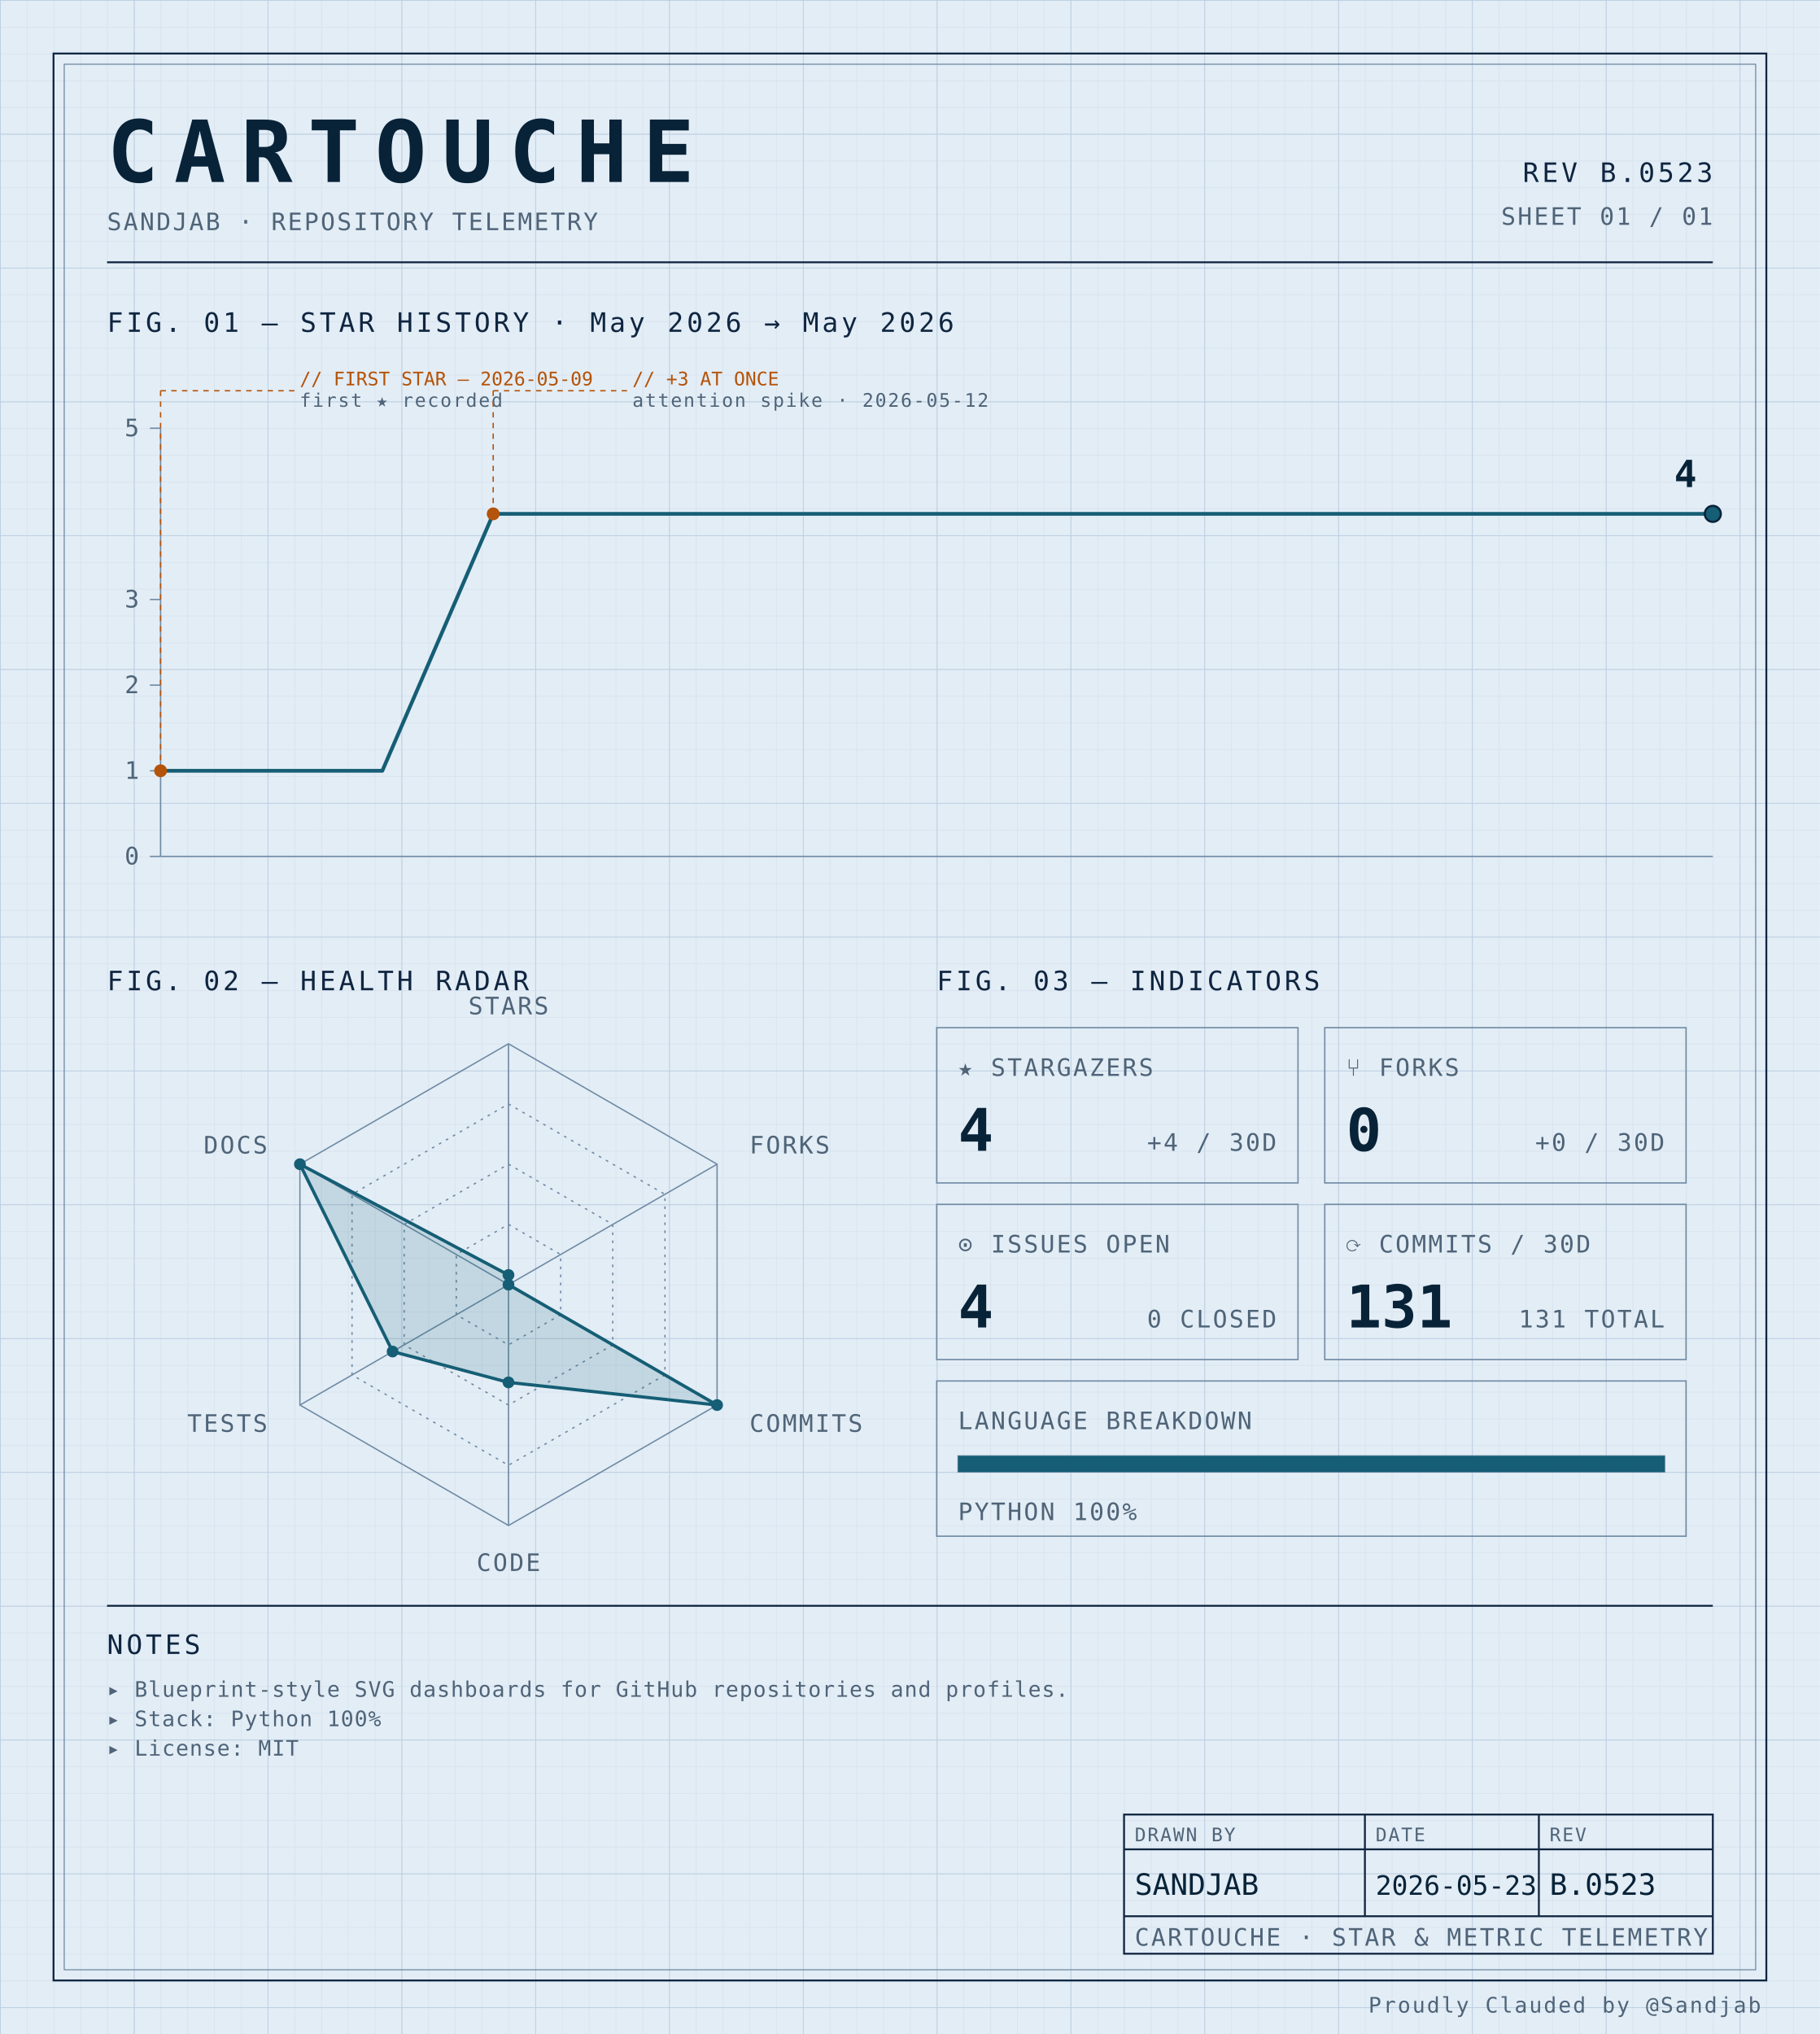
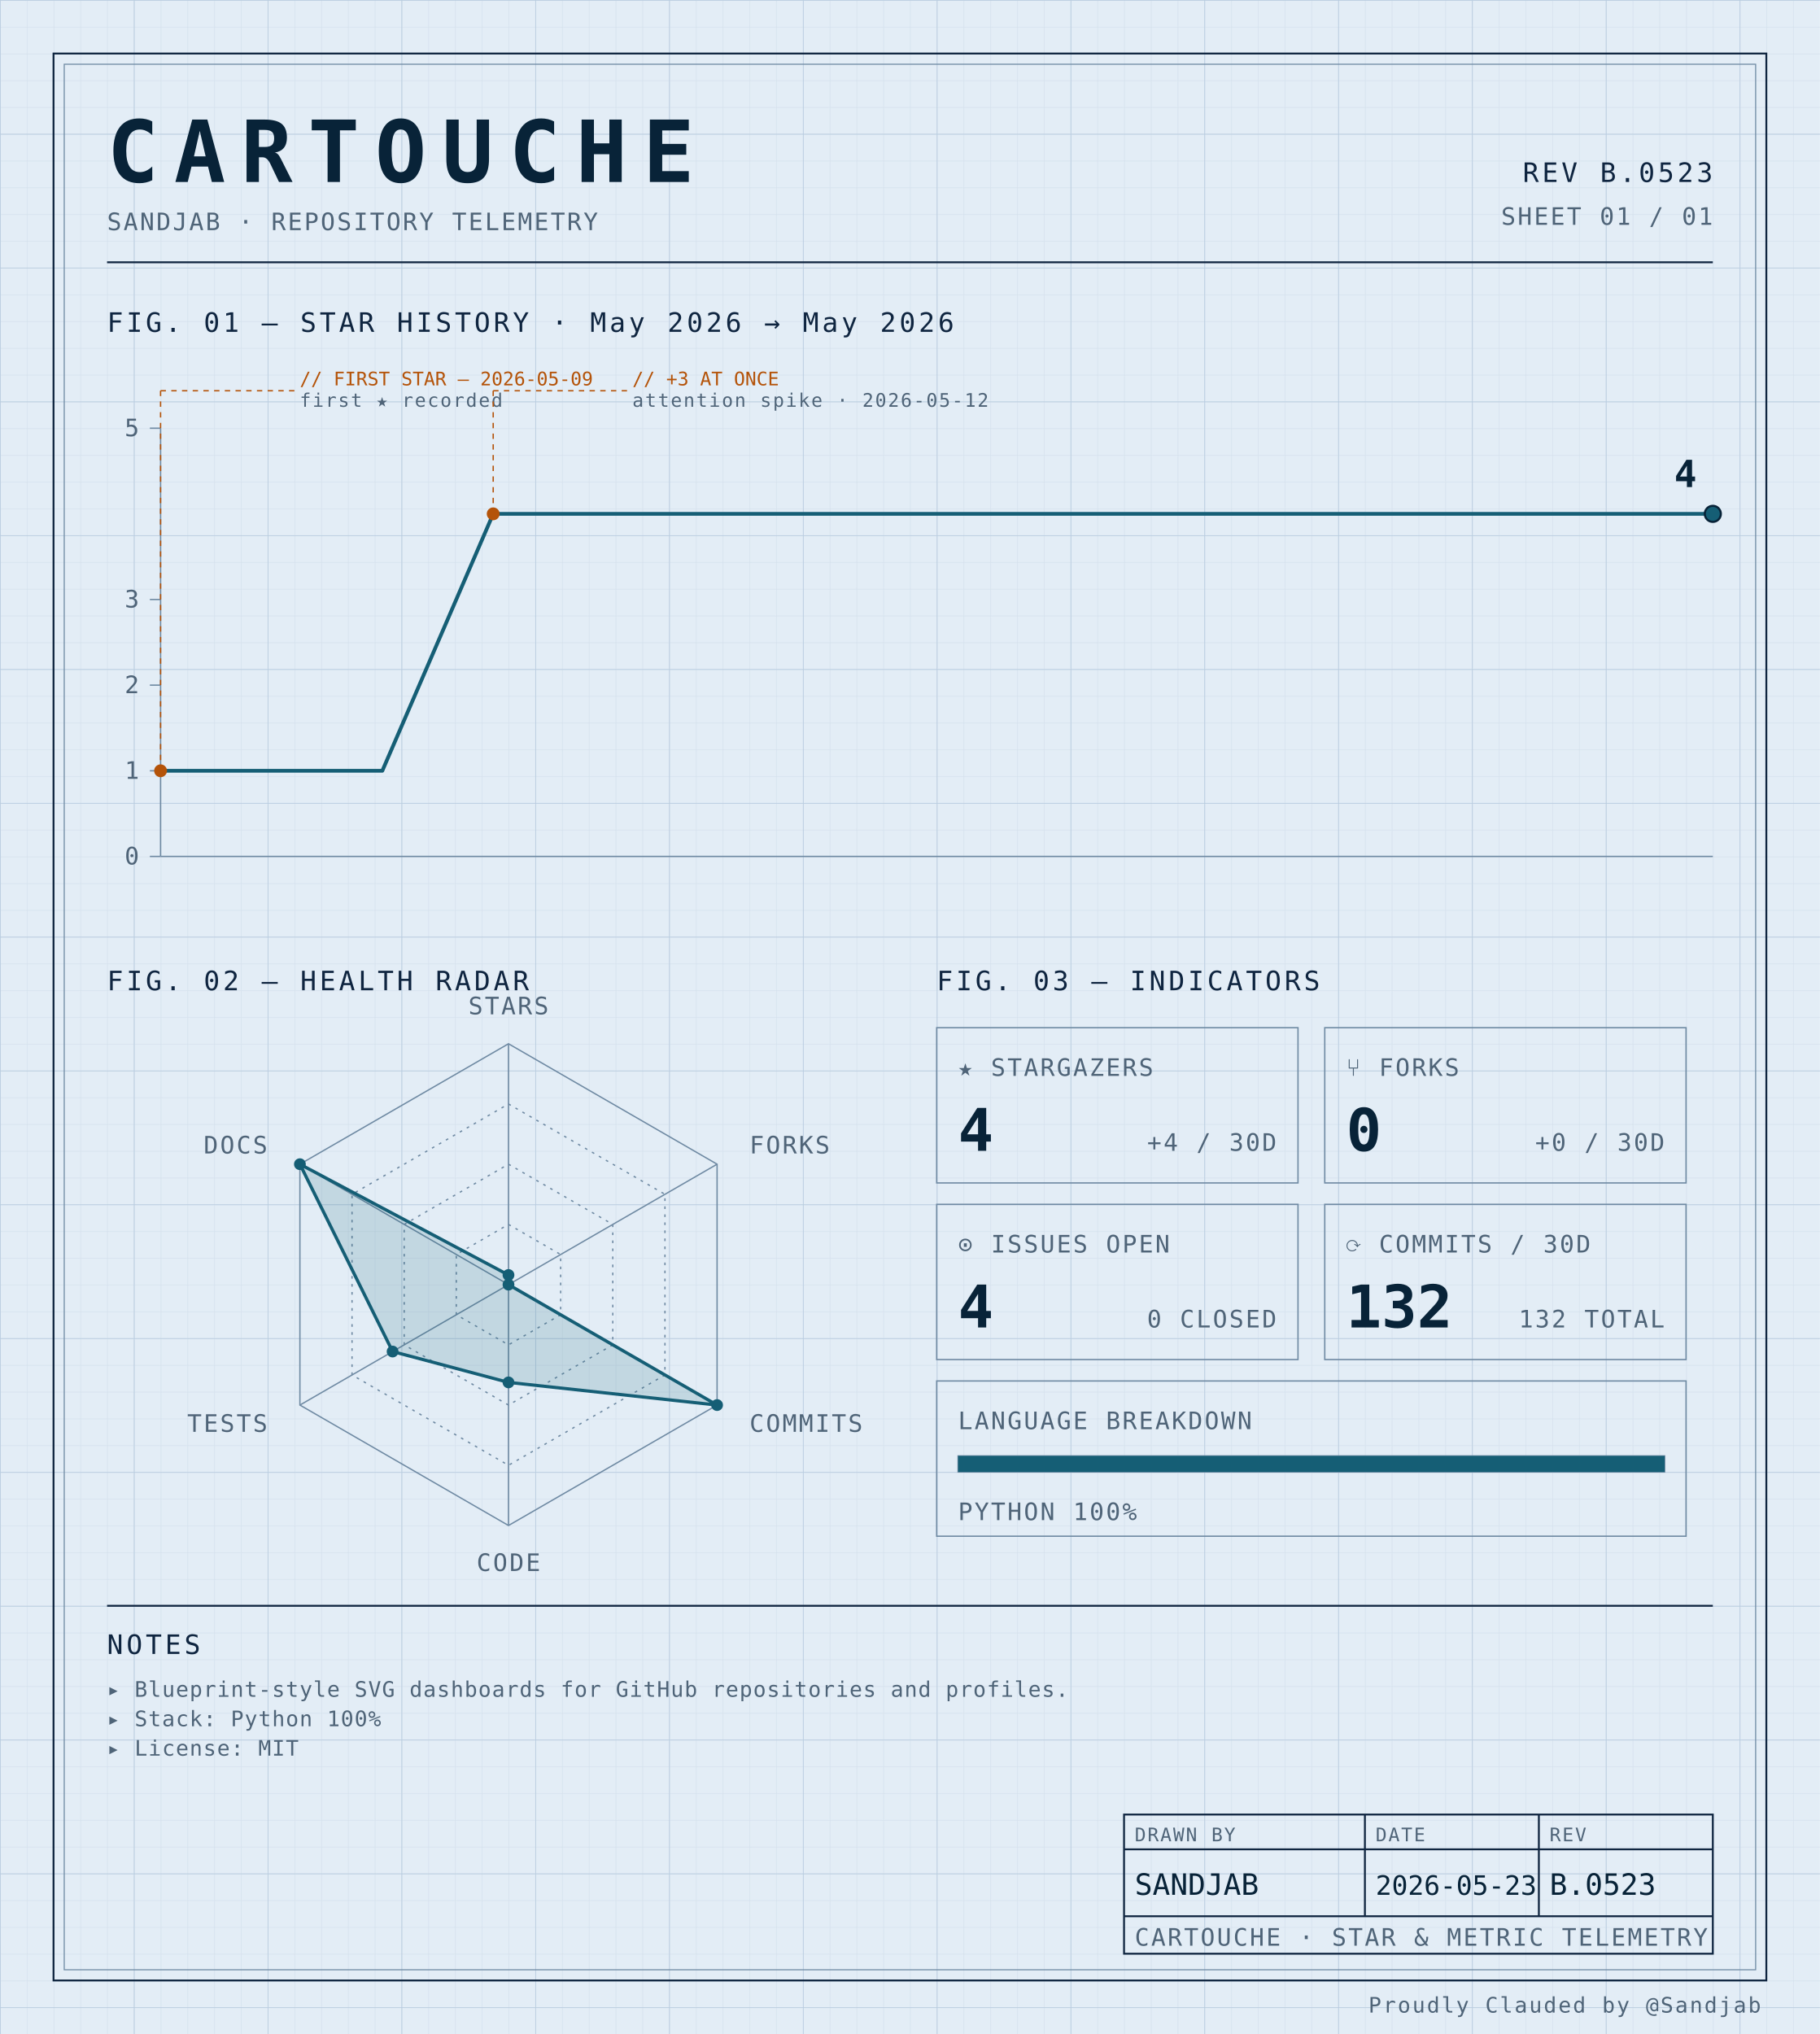
<svg xmlns="http://www.w3.org/2000/svg" width="100%" viewBox="0 0 680 760" role="img">
  <defs>
    <pattern id="grid-fine" width="10" height="10" patternUnits="userSpaceOnUse">
      <path d="M10 0H0V10" fill="none" stroke="#d4e0ec" stroke-width="0.4" />
    </pattern>
    <pattern id="grid-major" width="50" height="50" patternUnits="userSpaceOnUse">
      <path d="M50 0H0V50" fill="none" stroke="#b8cce0" stroke-width="0.5" />
    </pattern>
  </defs>
  <rect x="0" y="0" width="680" height="760" fill="#e3edf6" />
  <rect x="0" y="0" width="680" height="760" fill="url(#grid-fine)" />
  <rect x="0" y="0" width="680" height="760" fill="url(#grid-major)" />
  <rect x="20" y="20" width="640" height="720" fill="none" stroke="#0f2540" stroke-width="0.7" />
  <rect x="24" y="24" width="632" height="712" fill="none" stroke="#6f8aa3" stroke-width="0.4" />
  <text x="40" y="68" font-family="ui-monospace, 'SF Mono', 'JetBrains Mono', 'Cascadia Code', Consolas, monospace" font-size="32" font-weight="700" fill="#082338" text-anchor="start" letter-spacing="0.18em">CARTOUCHE</text>
  <text x="40" y="86" font-family="ui-monospace, 'SF Mono', 'JetBrains Mono', 'Cascadia Code', Consolas, monospace" font-size="9" font-weight="400" fill="#4f6478" text-anchor="start" letter-spacing="0.08em">SANDJAB · REPOSITORY TELEMETRY</text>
  <text x="640" y="68" font-family="ui-monospace, 'SF Mono', 'JetBrains Mono', 'Cascadia Code', Consolas, monospace" font-size="10" font-weight="400" fill="#0f2540" text-anchor="end" letter-spacing="0.12em">REV B.0523</text>
  <text x="640" y="84" font-family="ui-monospace, 'SF Mono', 'JetBrains Mono', 'Cascadia Code', Consolas, monospace" font-size="9" font-weight="400" fill="#4f6478" text-anchor="end" letter-spacing="0.08em">SHEET 01 / 01</text>
  <line x1="40" y1="98" x2="640" y2="98" stroke="#0f2540" stroke-width="0.7" />
  <text x="40" y="124" font-family="ui-monospace, 'SF Mono', 'JetBrains Mono', 'Cascadia Code', Consolas, monospace" font-size="10" font-weight="400" fill="#0f2540" text-anchor="start" letter-spacing="0.12em">FIG. 01 — STAR HISTORY · May 2026 → May 2026</text>
  <line x1="60" y1="160" x2="60" y2="320" stroke="#6f8aa3" stroke-width="0.5" />
  <line x1="60" y1="320" x2="640" y2="320" stroke="#6f8aa3" stroke-width="0.5" />
  <line x1="56" y1="320.0" x2="60" y2="320.0" stroke="#6f8aa3" stroke-width="0.5" />
  <text x="52" y="323.0" font-family="ui-monospace, 'SF Mono', 'JetBrains Mono', 'Cascadia Code', Consolas, monospace" font-size="9" font-weight="400" fill="#4f6478" text-anchor="end" letter-spacing="0.08em">0</text>
  <line x1="56" y1="288.0" x2="60" y2="288.0" stroke="#6f8aa3" stroke-width="0.5" />
  <text x="52" y="291.0" font-family="ui-monospace, 'SF Mono', 'JetBrains Mono', 'Cascadia Code', Consolas, monospace" font-size="9" font-weight="400" fill="#4f6478" text-anchor="end" letter-spacing="0.08em">1</text>
  <line x1="56" y1="256.0" x2="60" y2="256.0" stroke="#6f8aa3" stroke-width="0.5" />
  <text x="52" y="259.0" font-family="ui-monospace, 'SF Mono', 'JetBrains Mono', 'Cascadia Code', Consolas, monospace" font-size="9" font-weight="400" fill="#4f6478" text-anchor="end" letter-spacing="0.08em">2</text>
  <line x1="56" y1="224.0" x2="60" y2="224.0" stroke="#6f8aa3" stroke-width="0.5" />
  <text x="52" y="227.0" font-family="ui-monospace, 'SF Mono', 'JetBrains Mono', 'Cascadia Code', Consolas, monospace" font-size="9" font-weight="400" fill="#4f6478" text-anchor="end" letter-spacing="0.08em">3</text>
  <line x1="56" y1="160.0" x2="60" y2="160.0" stroke="#6f8aa3" stroke-width="0.5" />
  <text x="52" y="163.0" font-family="ui-monospace, 'SF Mono', 'JetBrains Mono', 'Cascadia Code', Consolas, monospace" font-size="9" font-weight="400" fill="#4f6478" text-anchor="end" letter-spacing="0.08em">5</text>
  <path d="M 60.00,288.00 L 101.43,288.00 142.86,288.00 184.29,192.00 225.71,192.00 267.14,192.00 308.57,192.00 350.00,192.00 391.43,192.00 432.86,192.00 474.29,192.00 515.71,192.00 557.14,192.00 598.57,192.00 640.00,192.00 640.00,192.00" fill="none" stroke="#155e75" stroke-width="1.4" stroke-linejoin="round" stroke-linecap="round" />
  <circle cx="60.0" cy="288.0" r="2.4" fill="#b45309" />
  <line x1="60.0" y1="288.0" x2="60.0" y2="146" stroke="#b45309" stroke-width="0.5" stroke-dasharray="2,2" fill="none" />
  <line x1="60.0" y1="146" x2="110.0" y2="146" stroke="#b45309" stroke-width="0.5" stroke-dasharray="2,2" fill="none" />
  <text x="112.0" y="144" font-family="ui-monospace, 'SF Mono', 'JetBrains Mono', 'Cascadia Code', Consolas, monospace" font-size="7" font-weight="400" fill="#b45309" text-anchor="start" letter-spacing="normal">// FIRST STAR — 2026-05-09</text>
  <text x="112.0" y="152" font-family="ui-monospace, 'SF Mono', 'JetBrains Mono', 'Cascadia Code', Consolas, monospace" font-size="7" font-weight="400" fill="#4f6478" text-anchor="start" letter-spacing="0.08em">first ★ recorded</text>
  <circle cx="184.286" cy="192.0" r="2.4" fill="#b45309" />
  <line x1="184.286" y1="192.0" x2="184.286" y2="146" stroke="#b45309" stroke-width="0.5" stroke-dasharray="2,2" fill="none" />
  <line x1="184.286" y1="146" x2="234.286" y2="146" stroke="#b45309" stroke-width="0.5" stroke-dasharray="2,2" fill="none" />
  <text x="236.286" y="144" font-family="ui-monospace, 'SF Mono', 'JetBrains Mono', 'Cascadia Code', Consolas, monospace" font-size="7" font-weight="400" fill="#b45309" text-anchor="start" letter-spacing="normal">// +3 AT ONCE</text>
  <text x="236.286" y="152" font-family="ui-monospace, 'SF Mono', 'JetBrains Mono', 'Cascadia Code', Consolas, monospace" font-size="7" font-weight="400" fill="#4f6478" text-anchor="start" letter-spacing="0.08em">attention spike · 2026-05-12</text>
  <circle cx="640.0" cy="192.0" r="3" fill="#155e75" stroke="#082338" stroke-width="0.8" />
  <text x="634.0" y="182.0" font-family="ui-monospace, 'SF Mono', 'JetBrains Mono', 'Cascadia Code', Consolas, monospace" font-size="14" font-weight="700" fill="#082338" text-anchor="end" letter-spacing="normal">4</text>
  <text x="40" y="370" font-family="ui-monospace, 'SF Mono', 'JetBrains Mono', 'Cascadia Code', Consolas, monospace" font-size="10" font-weight="400" fill="#0f2540" text-anchor="start" letter-spacing="0.12em">FIG. 02 — HEALTH RADAR</text>
  <g transform="translate(190 480)">
    <polygon points="0.00,-90.00 77.94,-45.00 77.94,45.00 0.00,90.00 -77.94,45.00 -77.94,-45.00" fill="none" stroke="#6f8aa3" stroke-width="0.5" />
    <polygon points="0.00,-67.50 58.46,-33.75 58.46,33.75 0.00,67.50 -58.46,33.75 -58.46,-33.75" fill="none" stroke="#6f8aa3" stroke-width="0.5" stroke-dasharray="1,2" />
    <polygon points="0.00,-45.00 38.97,-22.50 38.97,22.50 0.00,45.00 -38.97,22.50 -38.97,-22.50" fill="none" stroke="#6f8aa3" stroke-width="0.5" stroke-dasharray="1,2" />
    <polygon points="0.00,-22.50 19.49,-11.25 19.49,11.25 0.00,22.50 -19.49,11.25 -19.49,-11.25" fill="none" stroke="#6f8aa3" stroke-width="0.5" stroke-dasharray="1,2" />
    <line x1="0" y1="0" x2="0.00" y2="-90.00" stroke="#6f8aa3" stroke-width="0.5" />
    <line x1="0" y1="0" x2="77.94" y2="-45.00" stroke="#6f8aa3" stroke-width="0.5" />
    <line x1="0" y1="0" x2="77.94" y2="45.00" stroke="#6f8aa3" stroke-width="0.5" />
    <line x1="0" y1="0" x2="0.00" y2="90.00" stroke="#6f8aa3" stroke-width="0.5" />
    <line x1="0" y1="0" x2="-77.94" y2="45.00" stroke="#6f8aa3" stroke-width="0.5" />
    <line x1="0" y1="0" x2="-77.94" y2="-45.00" stroke="#6f8aa3" stroke-width="0.5" />
    <polygon points="0.00,-3.60 0.00,0.00 77.94,45.00 0.00,36.53 -43.30,25.00 -77.94,-45.00" fill="#155e75" fill-opacity="0.16" stroke="#155e75" stroke-width="1.2" />
    <circle cx="0.00" cy="-3.60" r="2.2" fill="#155e75" />
    <circle cx="0.00" cy="0.00" r="2.2" fill="#155e75" />
    <circle cx="77.94" cy="45.00" r="2.2" fill="#155e75" />
    <circle cx="0.00" cy="36.53" r="2.2" fill="#155e75" />
    <circle cx="-43.30" cy="25.00" r="2.2" fill="#155e75" />
    <circle cx="-77.94" cy="-45.00" r="2.2" fill="#155e75" />
    <text x="6.3681633555662356e-15" y="-101" font-family="ui-monospace, 'SF Mono', 'JetBrains Mono', 'Cascadia Code', Consolas, monospace" font-size="9" font-weight="400" fill="#4f6478" text-anchor="middle" letter-spacing="0.08em">STARS</text>
    <text x="90.067" y="-49" font-family="ui-monospace, 'SF Mono', 'JetBrains Mono', 'Cascadia Code', Consolas, monospace" font-size="9" font-weight="400" fill="#4f6478" text-anchor="start" letter-spacing="0.08em">FORKS</text>
    <text x="90.067" y="55" font-family="ui-monospace, 'SF Mono', 'JetBrains Mono', 'Cascadia Code', Consolas, monospace" font-size="9" font-weight="400" fill="#4f6478" text-anchor="start" letter-spacing="0.08em">COMMITS</text>
    <text x="6.3681633555662356e-15" y="107" font-family="ui-monospace, 'SF Mono', 'JetBrains Mono', 'Cascadia Code', Consolas, monospace" font-size="9" font-weight="400" fill="#4f6478" text-anchor="middle" letter-spacing="0.08em">CODE</text>
    <text x="-90.067" y="55" font-family="ui-monospace, 'SF Mono', 'JetBrains Mono', 'Cascadia Code', Consolas, monospace" font-size="9" font-weight="400" fill="#4f6478" text-anchor="end" letter-spacing="0.08em">TESTS</text>
    <text x="-90.067" y="-49" font-family="ui-monospace, 'SF Mono', 'JetBrains Mono', 'Cascadia Code', Consolas, monospace" font-size="9" font-weight="400" fill="#4f6478" text-anchor="end" letter-spacing="0.08em">DOCS</text>
  </g>
  <text x="350" y="370" font-family="ui-monospace, 'SF Mono', 'JetBrains Mono', 'Cascadia Code', Consolas, monospace" font-size="10" font-weight="400" fill="#0f2540" text-anchor="start" letter-spacing="0.12em">FIG. 03 — INDICATORS</text>
  <rect x="350" y="384" width="135" height="58" fill="none" stroke="#6f8aa3" stroke-width="0.5" />
  <text x="358" y="402" font-family="ui-monospace, 'SF Mono', 'JetBrains Mono', 'Cascadia Code', Consolas, monospace" font-size="9" font-weight="400" fill="#4f6478" text-anchor="start" letter-spacing="0.08em">★ STARGAZERS</text>
  <text x="358" y="430" font-family="ui-monospace, 'SF Mono', 'JetBrains Mono', 'Cascadia Code', Consolas, monospace" font-size="22" font-weight="700" fill="#082338" text-anchor="start" letter-spacing="normal">4</text>
  <text x="477" y="430" font-family="ui-monospace, 'SF Mono', 'JetBrains Mono', 'Cascadia Code', Consolas, monospace" font-size="9" font-weight="400" fill="#4f6478" text-anchor="end" letter-spacing="0.08em">+4 / 30D</text>
  <rect x="495" y="384" width="135" height="58" fill="none" stroke="#6f8aa3" stroke-width="0.5" />
  <text x="503" y="402" font-family="ui-monospace, 'SF Mono', 'JetBrains Mono', 'Cascadia Code', Consolas, monospace" font-size="9" font-weight="400" fill="#4f6478" text-anchor="start" letter-spacing="0.08em">⑂ FORKS</text>
  <text x="503" y="430" font-family="ui-monospace, 'SF Mono', 'JetBrains Mono', 'Cascadia Code', Consolas, monospace" font-size="22" font-weight="700" fill="#082338" text-anchor="start" letter-spacing="normal">0</text>
  <text x="622" y="430" font-family="ui-monospace, 'SF Mono', 'JetBrains Mono', 'Cascadia Code', Consolas, monospace" font-size="9" font-weight="400" fill="#4f6478" text-anchor="end" letter-spacing="0.08em">+0 / 30D</text>
  <rect x="350" y="450" width="135" height="58" fill="none" stroke="#6f8aa3" stroke-width="0.5" />
  <text x="358" y="468" font-family="ui-monospace, 'SF Mono', 'JetBrains Mono', 'Cascadia Code', Consolas, monospace" font-size="9" font-weight="400" fill="#4f6478" text-anchor="start" letter-spacing="0.08em">⊙ ISSUES OPEN</text>
  <text x="358" y="496" font-family="ui-monospace, 'SF Mono', 'JetBrains Mono', 'Cascadia Code', Consolas, monospace" font-size="22" font-weight="700" fill="#082338" text-anchor="start" letter-spacing="normal">4</text>
  <text x="477" y="496" font-family="ui-monospace, 'SF Mono', 'JetBrains Mono', 'Cascadia Code', Consolas, monospace" font-size="9" font-weight="400" fill="#4f6478" text-anchor="end" letter-spacing="0.08em">0 CLOSED</text>
  <rect x="495" y="450" width="135" height="58" fill="none" stroke="#6f8aa3" stroke-width="0.5" />
  <text x="503" y="468" font-family="ui-monospace, 'SF Mono', 'JetBrains Mono', 'Cascadia Code', Consolas, monospace" font-size="9" font-weight="400" fill="#4f6478" text-anchor="start" letter-spacing="0.08em">⟳ COMMITS / 30D</text>
-   <text x="503" y="496" font-family="ui-monospace, 'SF Mono', 'JetBrains Mono', 'Cascadia Code', Consolas, monospace" font-size="22" font-weight="700" fill="#082338" text-anchor="start" letter-spacing="normal">131</text>
-   <text x="622" y="496" font-family="ui-monospace, 'SF Mono', 'JetBrains Mono', 'Cascadia Code', Consolas, monospace" font-size="9" font-weight="400" fill="#4f6478" text-anchor="end" letter-spacing="0.08em">131 TOTAL</text>
+   <text x="503" y="496" font-family="ui-monospace, 'SF Mono', 'JetBrains Mono', 'Cascadia Code', Consolas, monospace" font-size="22" font-weight="700" fill="#082338" text-anchor="start" letter-spacing="normal">132</text>
+   <text x="622" y="496" font-family="ui-monospace, 'SF Mono', 'JetBrains Mono', 'Cascadia Code', Consolas, monospace" font-size="9" font-weight="400" fill="#4f6478" text-anchor="end" letter-spacing="0.08em">132 TOTAL</text>
  <rect x="350" y="516" width="280" height="58" fill="none" stroke="#6f8aa3" stroke-width="0.5" />
  <text x="358" y="534" font-family="ui-monospace, 'SF Mono', 'JetBrains Mono', 'Cascadia Code', Consolas, monospace" font-size="9" font-weight="400" fill="#4f6478" text-anchor="start" letter-spacing="0.08em">LANGUAGE BREAKDOWN</text>
  <rect x="358" y="544" width="264" height="6" fill="none" stroke="#6f8aa3" stroke-width="0.5" />
  <rect x="358" y="544" width="264.00" height="6" fill="#155e75" />
  <text x="358" y="568" font-family="ui-monospace, 'SF Mono', 'JetBrains Mono', 'Cascadia Code', Consolas, monospace" font-size="9" font-weight="400" fill="#4f6478" text-anchor="start" letter-spacing="0.08em">PYTHON 100%</text>
  <line x1="40" y1="600" x2="640" y2="600" stroke="#0f2540" stroke-width="0.7" />
  <text x="40" y="618" font-family="ui-monospace, 'SF Mono', 'JetBrains Mono', 'Cascadia Code', Consolas, monospace" font-size="10" font-weight="400" fill="#0f2540" text-anchor="start" letter-spacing="0.12em">NOTES</text>
  <text x="40" y="634" font-family="ui-monospace, 'SF Mono', 'JetBrains Mono', 'Cascadia Code', Consolas, monospace" font-size="8" font-weight="400" fill="#4f6478" text-anchor="start" letter-spacing="0.04em">▸ Blueprint-style SVG dashboards for GitHub repositories and profiles.</text>
  <text x="40" y="645" font-family="ui-monospace, 'SF Mono', 'JetBrains Mono', 'Cascadia Code', Consolas, monospace" font-size="8" font-weight="400" fill="#4f6478" text-anchor="start" letter-spacing="0.04em">▸ Stack: Python 100%</text>
  <text x="40" y="656" font-family="ui-monospace, 'SF Mono', 'JetBrains Mono', 'Cascadia Code', Consolas, monospace" font-size="8" font-weight="400" fill="#4f6478" text-anchor="start" letter-spacing="0.04em">▸ License: MIT</text>
  <rect x="420" y="678" width="220" height="52" fill="none" stroke="#0f2540" stroke-width="0.7" />
  <line x1="420" y1="691" x2="640" y2="691" stroke="#0f2540" stroke-width="0.7" />
  <line x1="420" y1="716" x2="640" y2="716" stroke="#0f2540" stroke-width="0.7" />
  <line x1="510" y1="678" x2="510" y2="716" stroke="#0f2540" stroke-width="0.7" />
  <line x1="575" y1="678" x2="575" y2="716" stroke="#0f2540" stroke-width="0.7" />
  <text x="424" y="688" font-family="ui-monospace, 'SF Mono', 'JetBrains Mono', 'Cascadia Code', Consolas, monospace" font-size="7" font-weight="400" fill="#4f6478" text-anchor="start" letter-spacing="0.08em">DRAWN BY</text>
  <text x="514" y="688" font-family="ui-monospace, 'SF Mono', 'JetBrains Mono', 'Cascadia Code', Consolas, monospace" font-size="7" font-weight="400" fill="#4f6478" text-anchor="start" letter-spacing="0.08em">DATE</text>
  <text x="579" y="688" font-family="ui-monospace, 'SF Mono', 'JetBrains Mono', 'Cascadia Code', Consolas, monospace" font-size="7" font-weight="400" fill="#4f6478" text-anchor="start" letter-spacing="0.08em">REV</text>
  <text x="424" y="708" font-family="ui-monospace, 'SF Mono', 'JetBrains Mono', 'Cascadia Code', Consolas, monospace" font-size="11" font-weight="400" fill="#082338" text-anchor="start" letter-spacing="normal">SANDJAB</text>
  <text x="514" y="708" font-family="ui-monospace, 'SF Mono', 'JetBrains Mono', 'Cascadia Code', Consolas, monospace" font-size="10" font-weight="400" fill="#082338" text-anchor="start" letter-spacing="normal">2026-05-23</text>
  <text x="579" y="708" font-family="ui-monospace, 'SF Mono', 'JetBrains Mono', 'Cascadia Code', Consolas, monospace" font-size="11" font-weight="400" fill="#082338" text-anchor="start" letter-spacing="normal">B.0523</text>
  <text x="424" y="727" font-family="ui-monospace, 'SF Mono', 'JetBrains Mono', 'Cascadia Code', Consolas, monospace" font-size="9" font-weight="400" fill="#4f6478" text-anchor="start" letter-spacing="0.08em">CARTOUCHE · STAR &amp; METRIC TELEMETRY</text>
  <text x="658" y="752" font-family="ui-monospace, 'SF Mono', 'JetBrains Mono', 'Cascadia Code', Consolas, monospace" font-size="8" font-weight="400" fill="#4f6478" text-anchor="end" letter-spacing="0.08em">Proudly Clauded by @Sandjab</text>
</svg>
